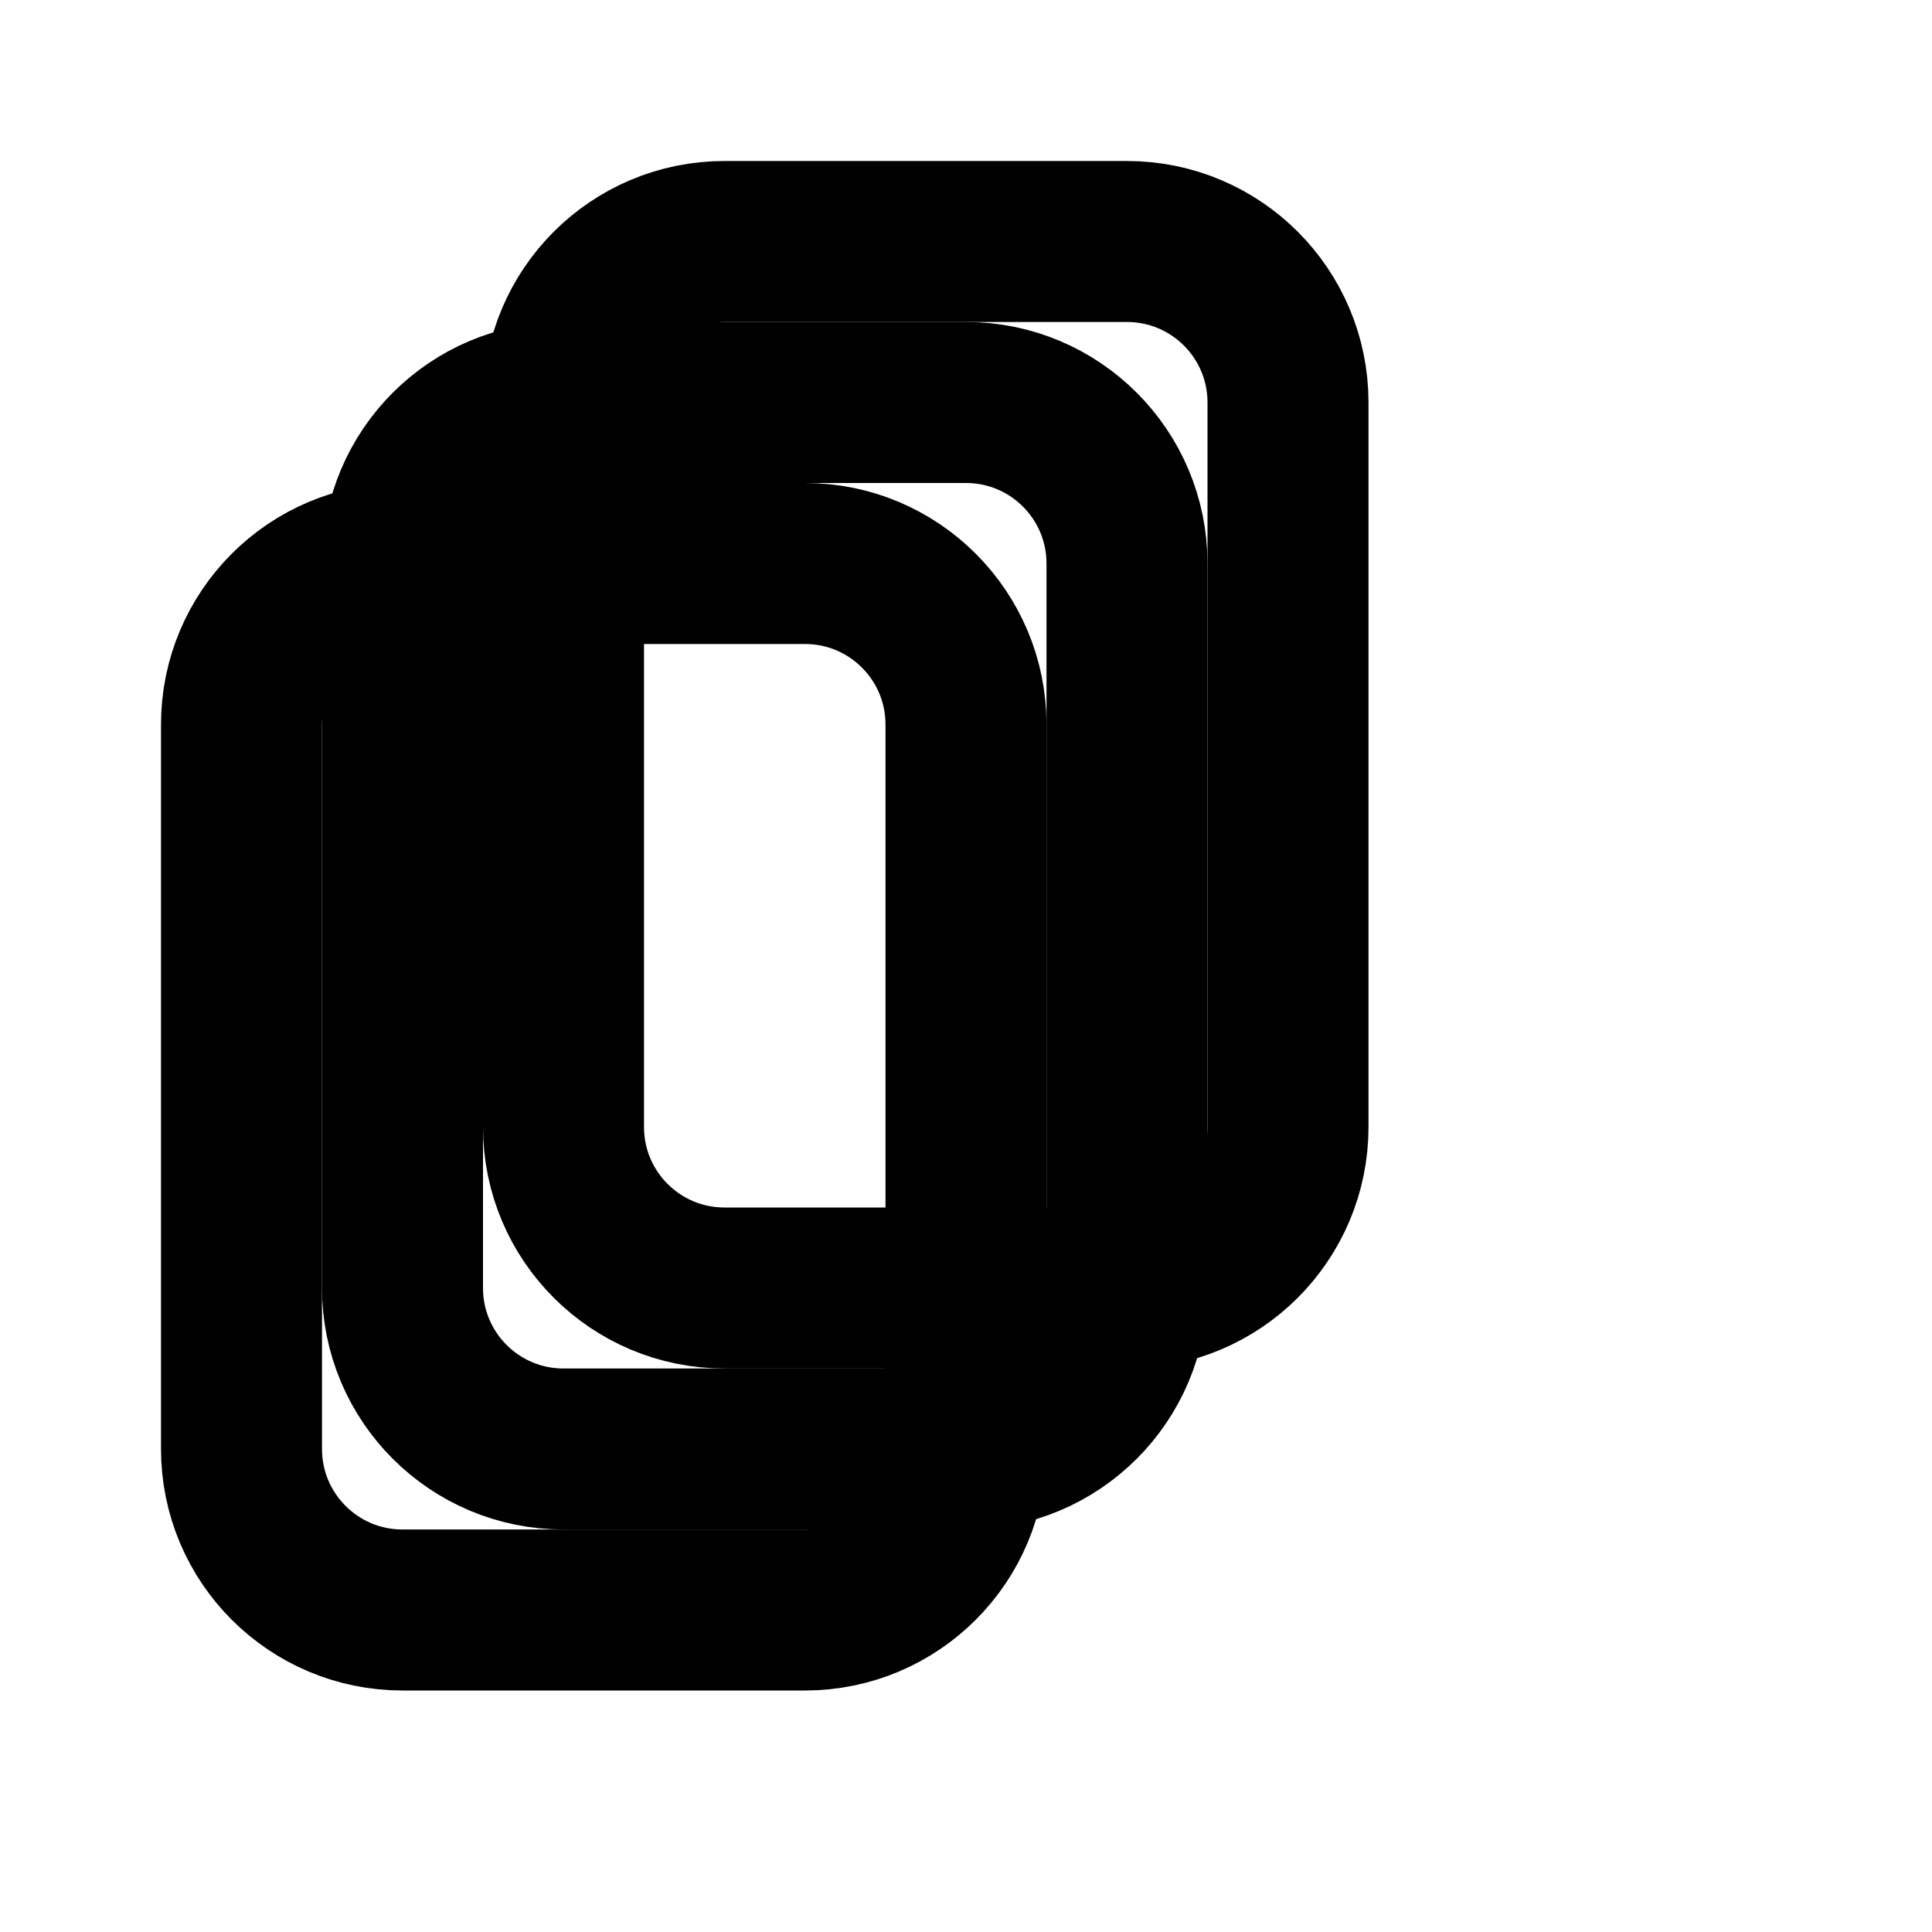
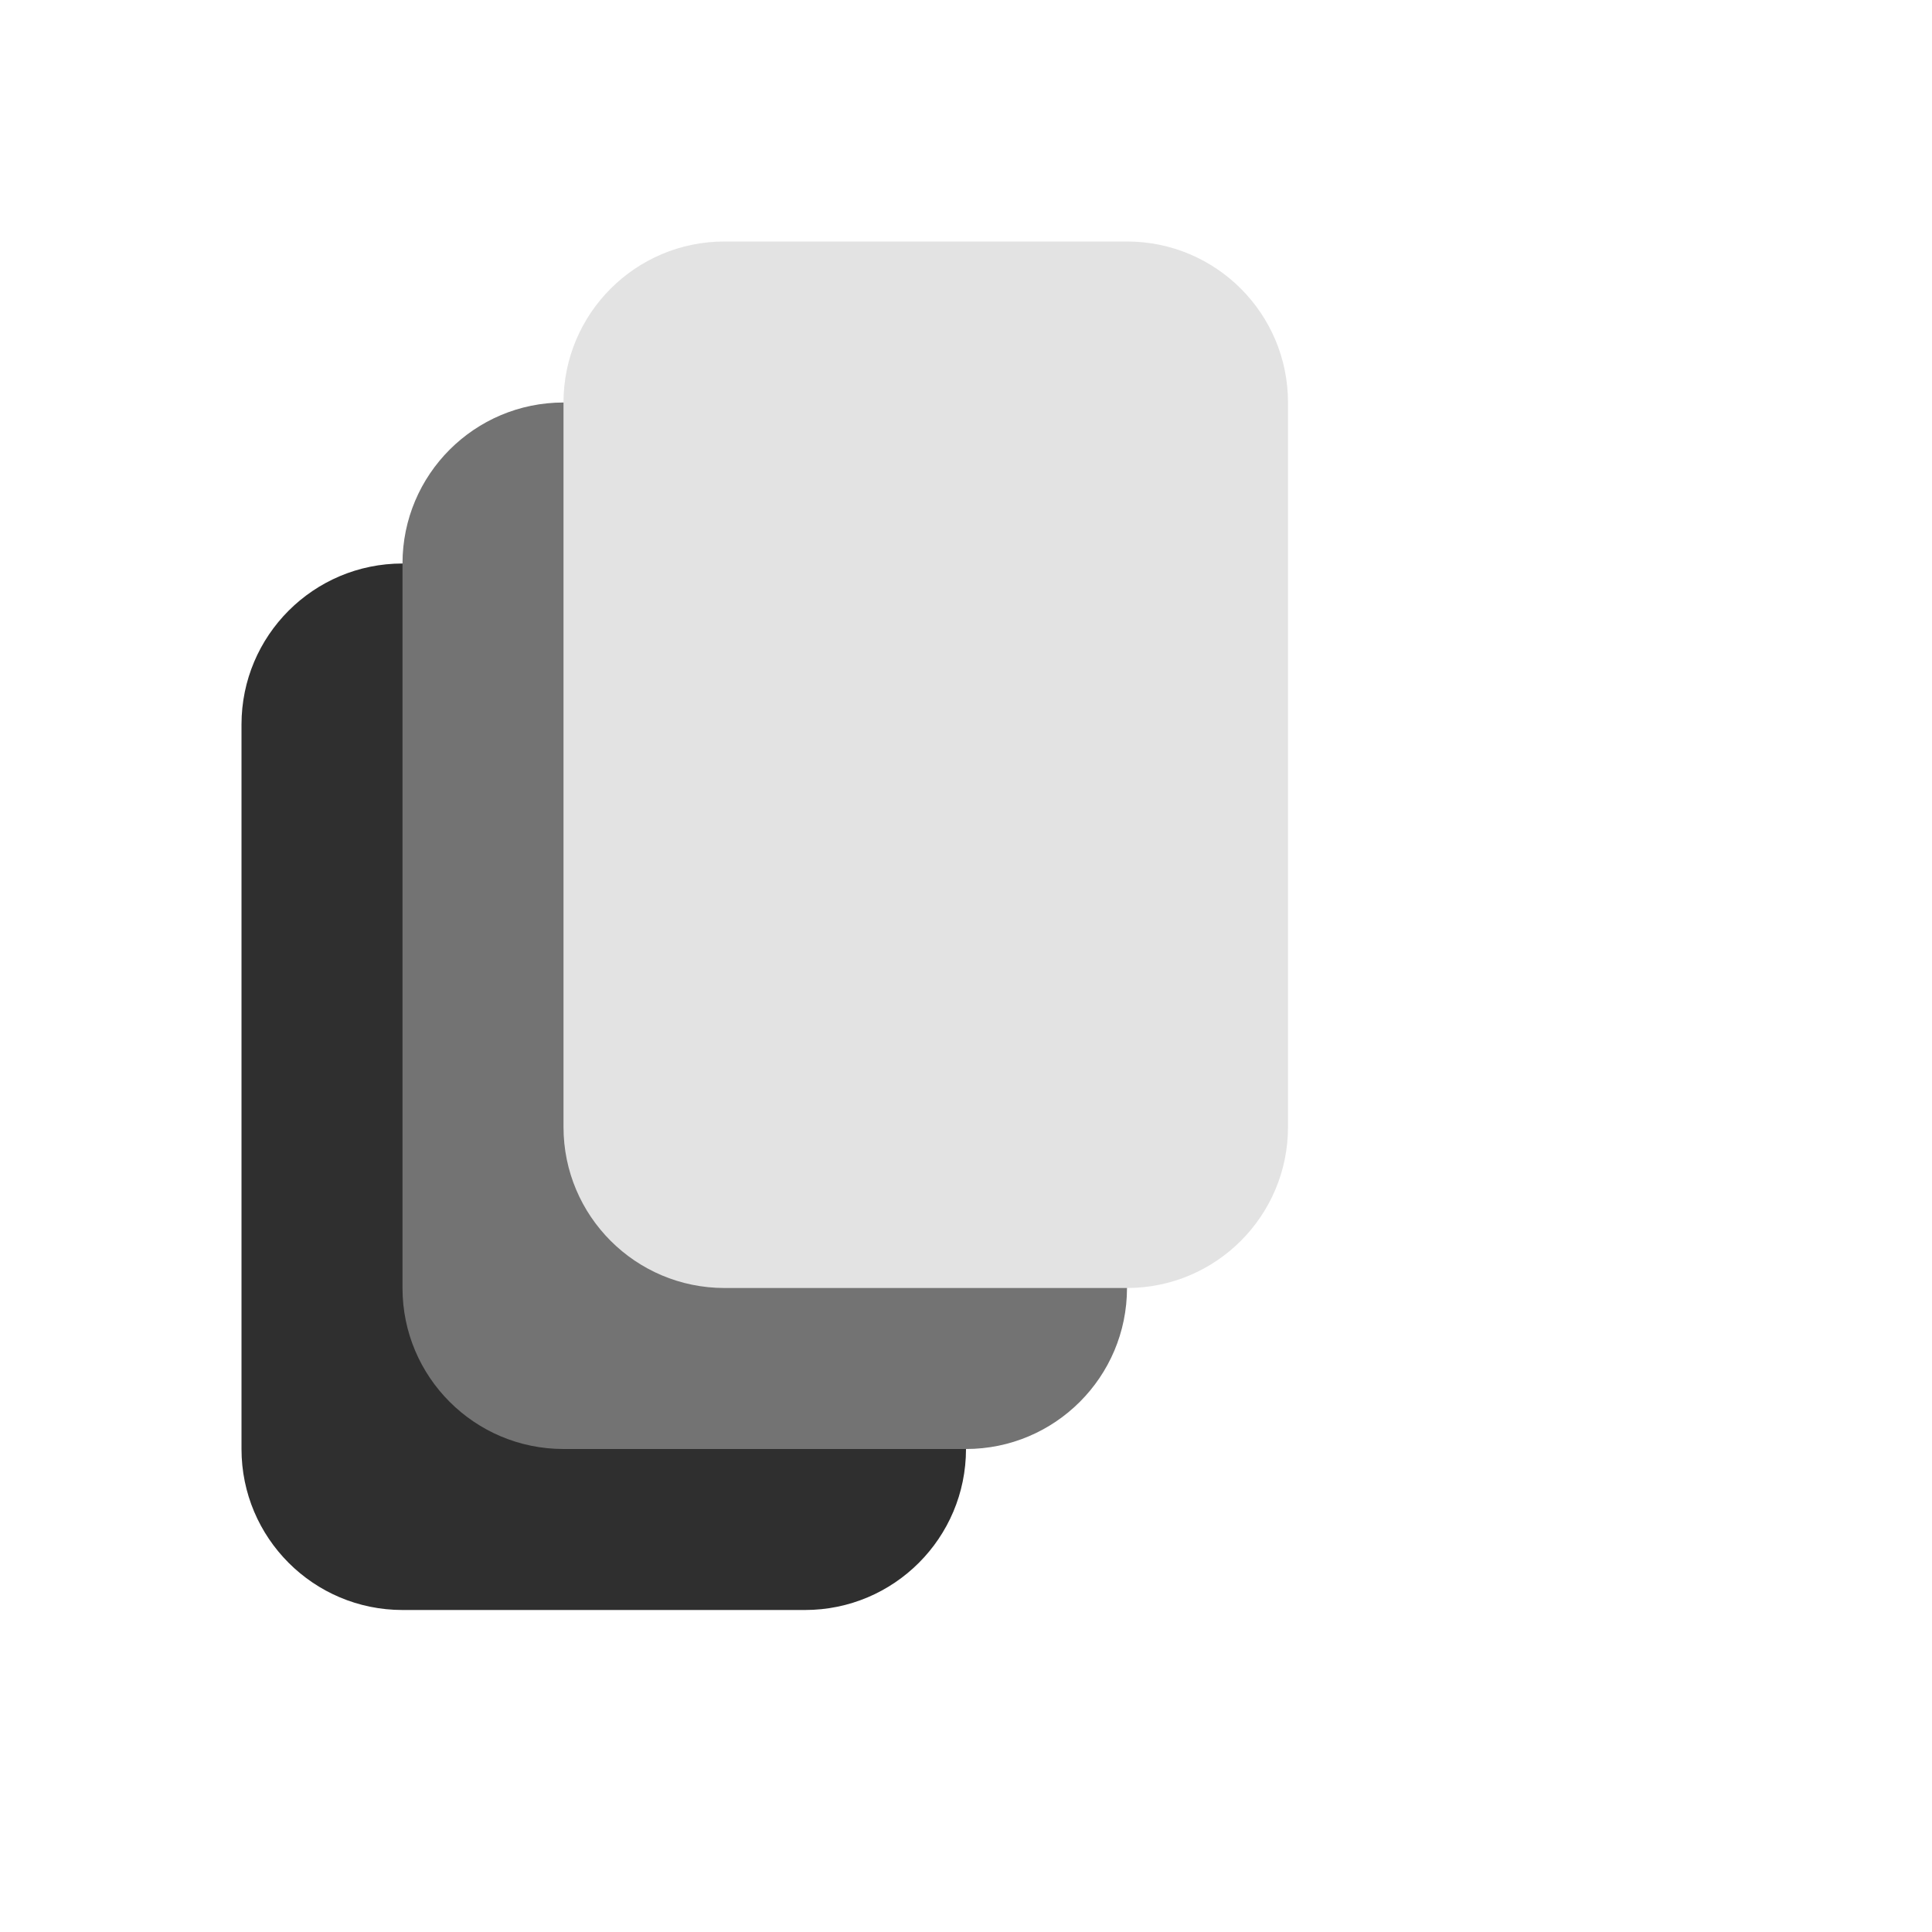
- <svg xmlns="http://www.w3.org/2000/svg" width="24" height="24" viewBox="0 0 24 24" fill="none" stroke="currentColor" stroke-width="2" stroke-linecap="round" stroke-linejoin="round">
-   <rect x="3" y="7" width="9" height="13" rx="2" ry="2" />
-   <rect x="5" y="5" width="9" height="13" rx="2" ry="2" />
-   <rect x="7" y="3" width="9" height="13" rx="2" ry="2" />
+ <svg xmlns="http://www.w3.org/2000/svg" width="24" height="24" viewBox="0 0 24 24" fill="none">
+   <rect x="3" y="7" width="9" height="13" rx="2" ry="2" fill="#2f2f2f" />
+   <rect x="5" y="5" width="9" height="13" rx="2" ry="2" fill="#737373" />
+   <rect x="7" y="3" width="9" height="13" rx="2" ry="2" fill="#e3e3e3" />
</svg>
